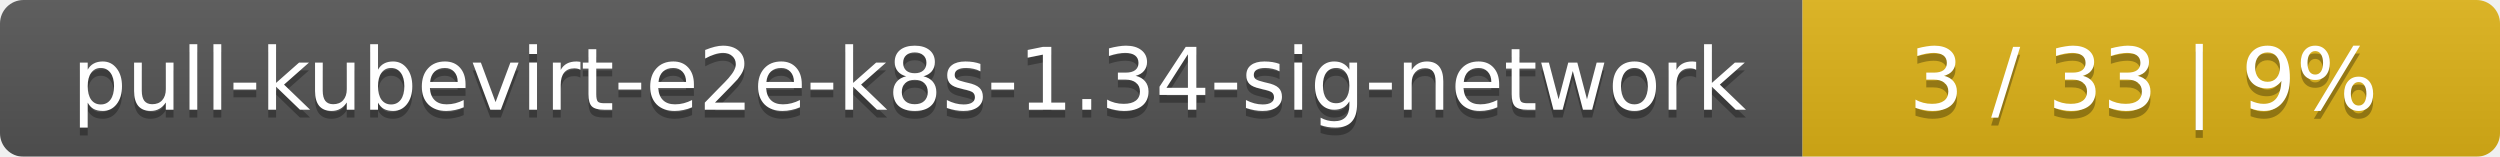
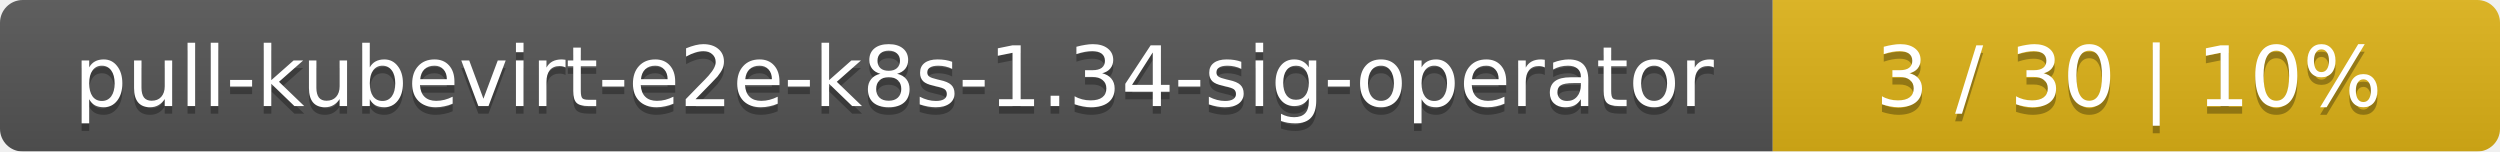
- <svg xmlns="http://www.w3.org/2000/svg" width="319" height="20">
+ <svg xmlns="http://www.w3.org/2000/svg" width="330" height="20">
  <linearGradient id="smooth" x2="0" y2="100%">
    <stop offset="0" stop-color="#bbb" stop-opacity=".1" />
    <stop offset="1" stop-opacity=".1" />
  </linearGradient>
  <mask id="round">
-     <rect width="319" height="20" rx="3" fill="#fff" />
+     <rect width="330" height="20" rx="3" fill="#fff" />
  </mask>
  <g mask="url(#round)">
-     <rect width="230" height="20" fill="#555" />
-     <rect x="230" width="89" height="20" fill="#dfb317" />
-     <rect width="319" height="20" fill="url(#smooth)" />
+     <rect width="234" height="20" fill="#555" />
+     <rect x="234" width="96" height="20" fill="#dfb317" />
+     <rect width="330" height="20" fill="url(#smooth)" />
  </g>
  <g fill="#fff" text-anchor="middle" font-family="DejaVu Sans,Verdana,Geneva,sans-serif" font-size="11">
-     <text x="116" y="15" fill="#010101" fill-opacity=".3">pull-kubevirt-e2e-k8s-1.34-sig-network</text>
-     <text x="116" y="14">pull-kubevirt-e2e-k8s-1.34-sig-network</text>
-     <text x="273.5" y="15" fill="#010101" fill-opacity=".3">3 / 33    |    9%</text>
-     <text x="273.5" y="14">3 / 33    |    9%</text>
+     <text x="118" y="15" fill="#010101" fill-opacity=".3">pull-kubevirt-e2e-k8s-1.34-sig-operator</text>
+     <text x="118" y="14">pull-kubevirt-e2e-k8s-1.34-sig-operator</text>
+     <text x="281" y="15" fill="#010101" fill-opacity=".3">3 / 30    |    10%</text>
+     <text x="281" y="14">3 / 30    |    10%</text>
  </g>
</svg>
